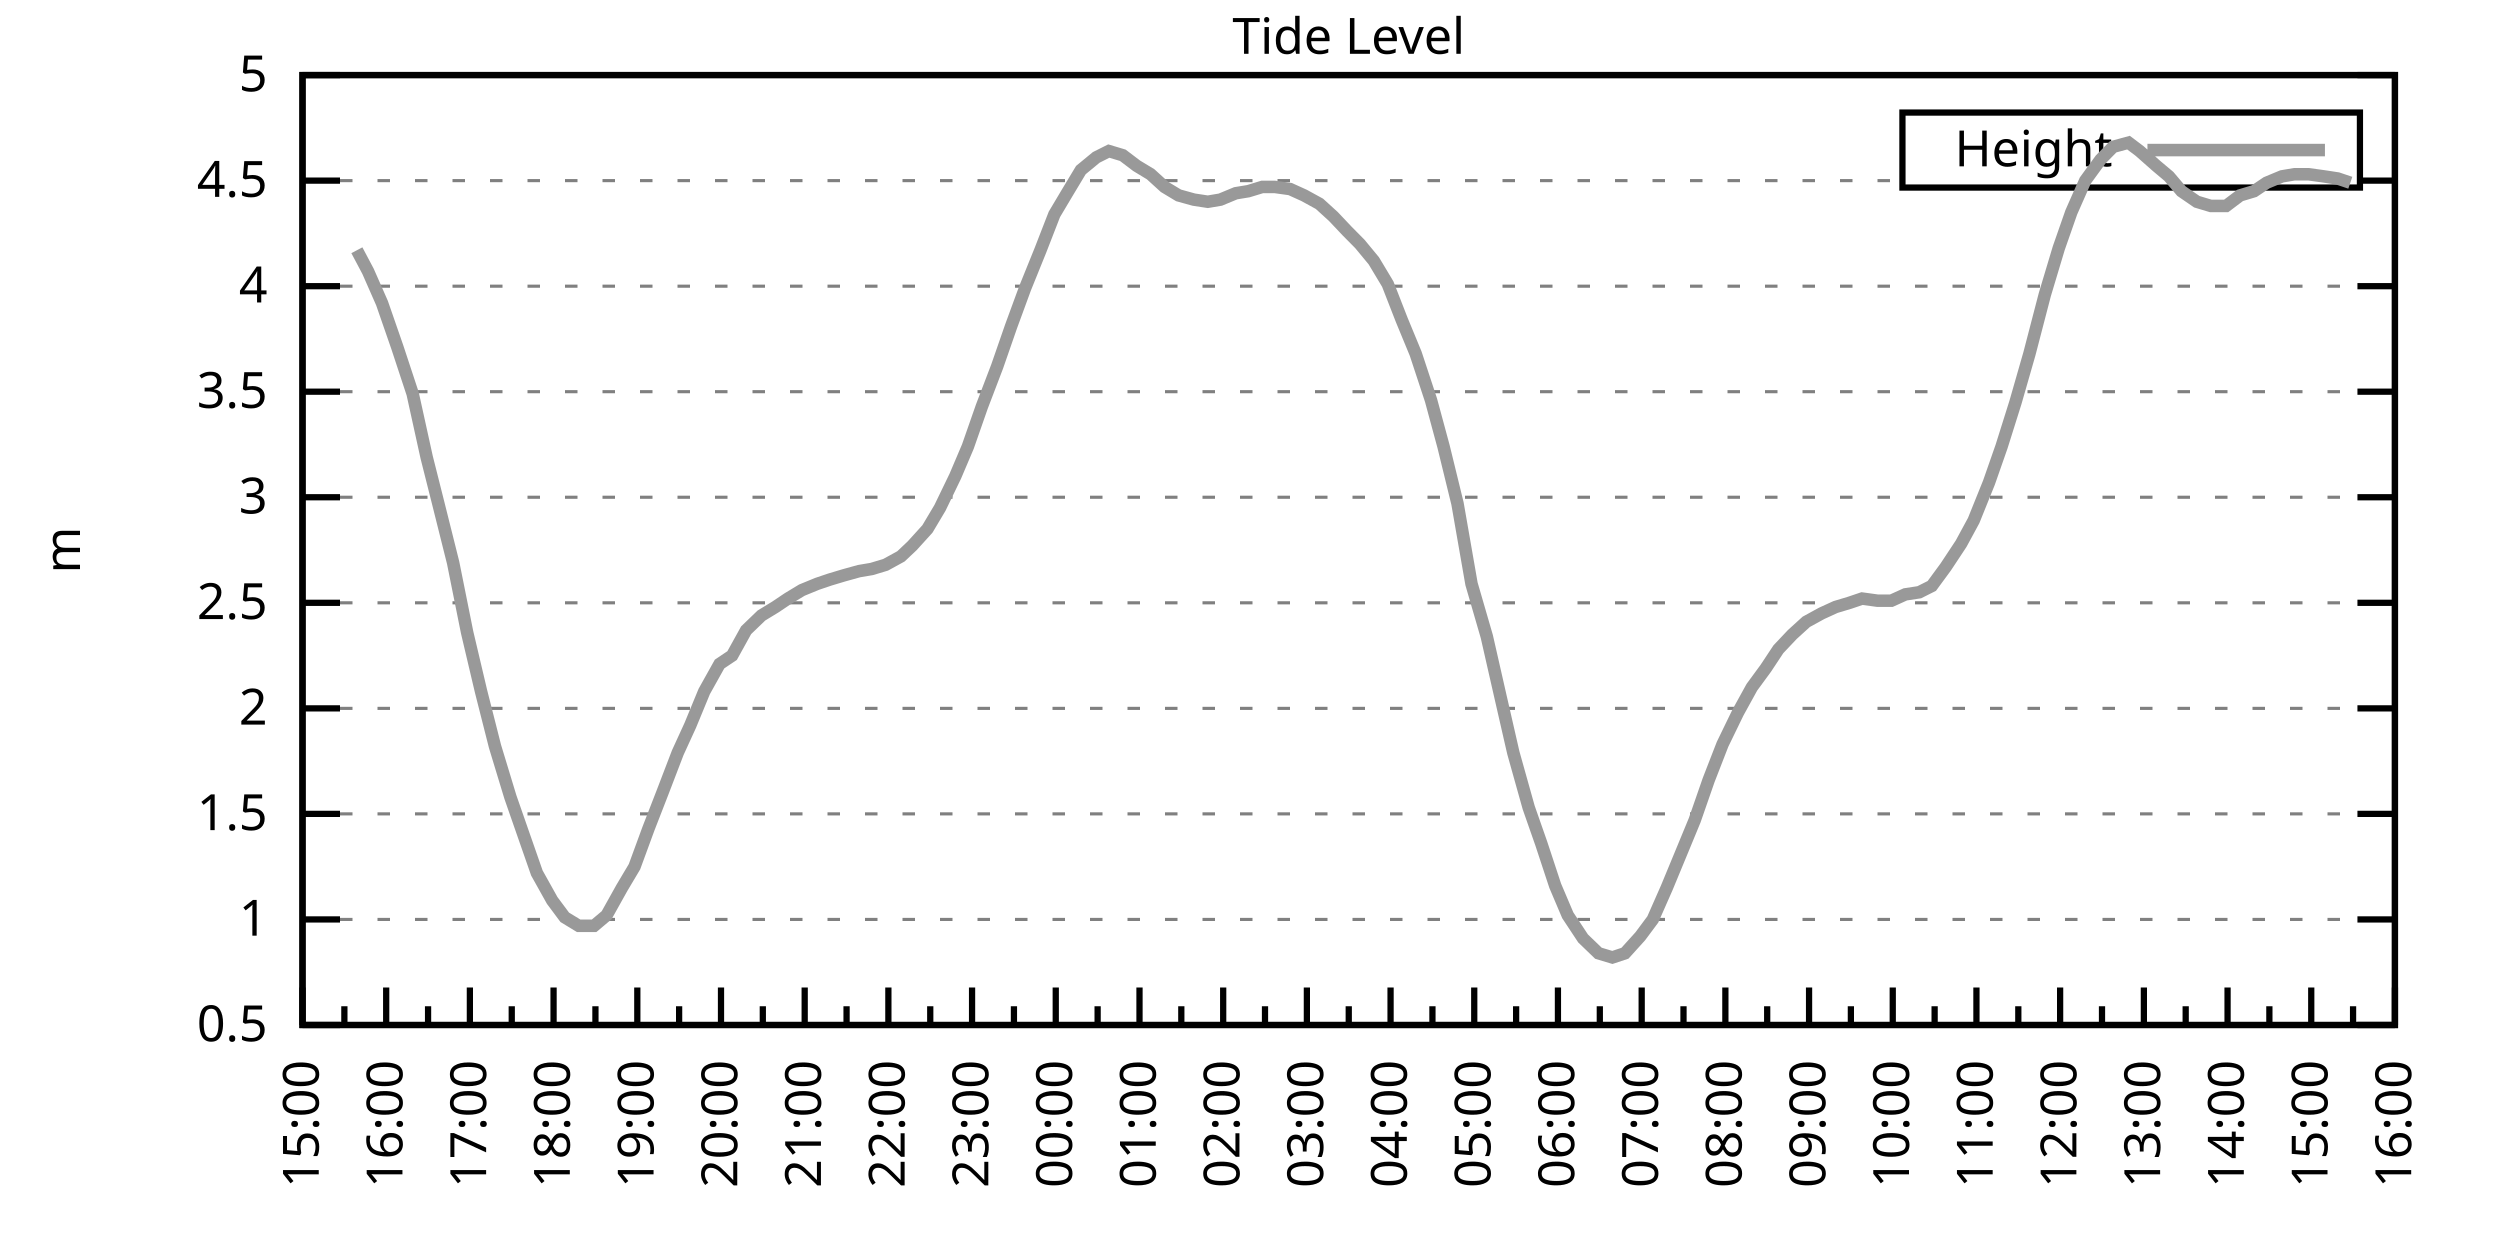
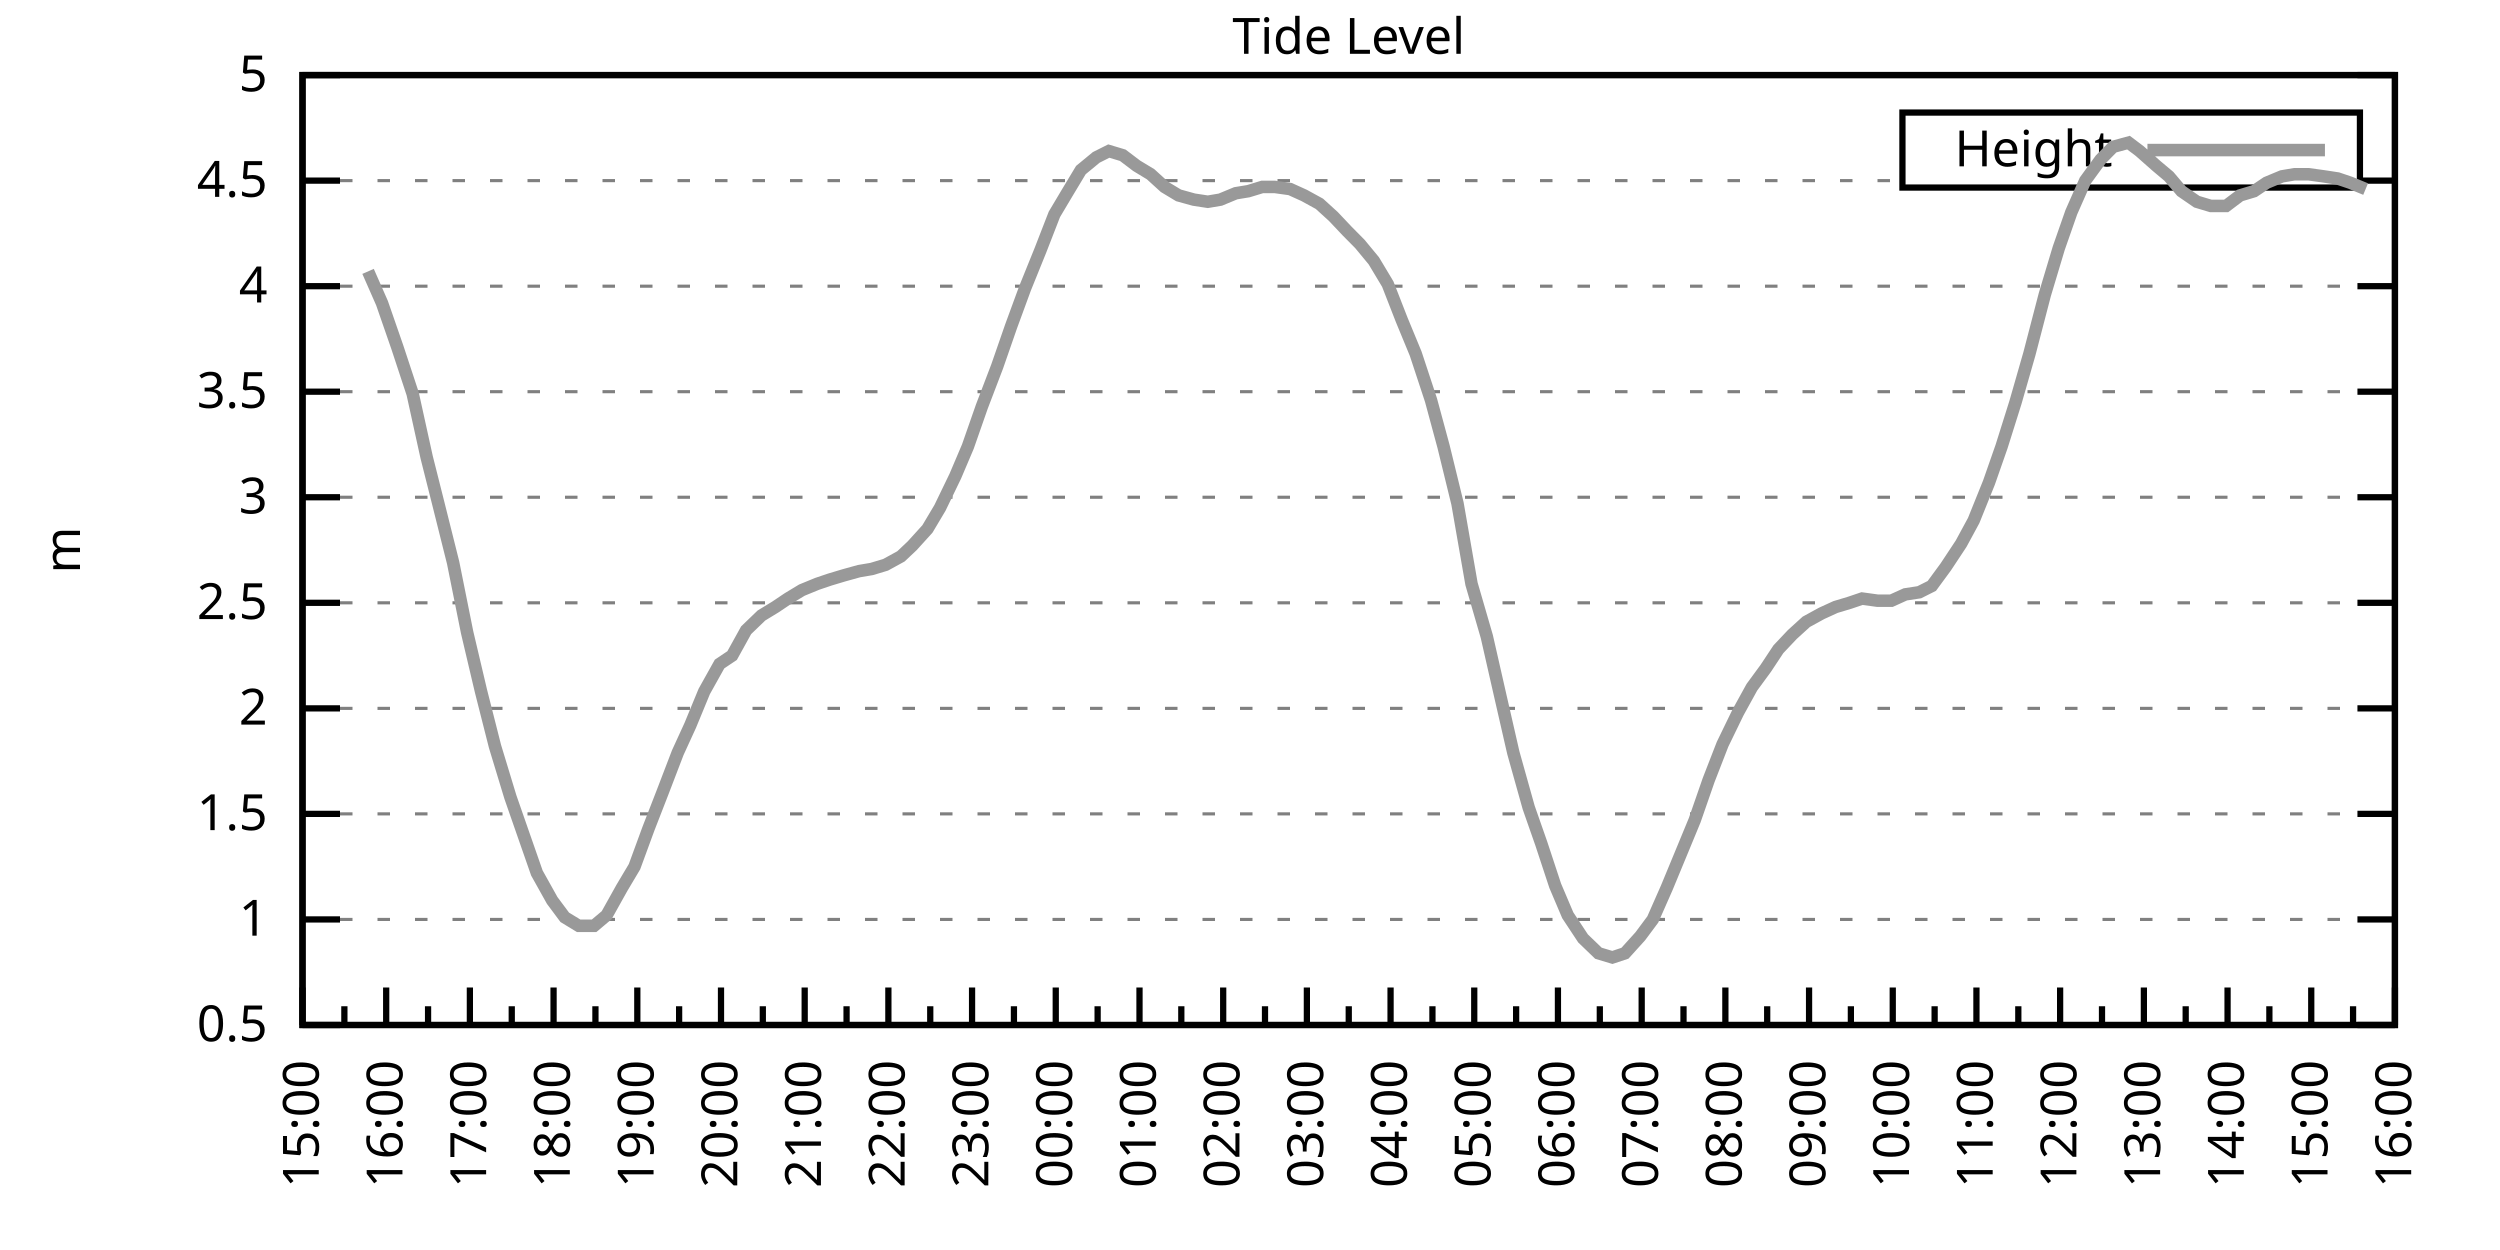
<svg xmlns="http://www.w3.org/2000/svg" xmlns:xlink="http://www.w3.org/1999/xlink" width="400" height="200" viewBox="0 0 400 200">
  <g id="gnuplot_canvas">
    <rect x="0" y="0" width="400" height="200" fill="none" />
    <defs>
      <circle id="gpDot" r="0.5" stroke-width="0.5" stroke="currentColor" />
      <path id="gpPt0" stroke-width="0.333" stroke="currentColor" d="M-1,0 h2 M0,-1 v2" />
      <path id="gpPt1" stroke-width="0.333" stroke="currentColor" d="M-1,-1 L1,1 M1,-1 L-1,1" />
      <path id="gpPt2" stroke-width="0.333" stroke="currentColor" d="M-1,0 L1,0 M0,-1 L0,1 M-1,-1 L1,1 M-1,1 L1,-1" />
      <rect id="gpPt3" stroke-width="0.333" stroke="currentColor" x="-1" y="-1" width="2" height="2" />
      <rect id="gpPt4" stroke-width="0.333" stroke="currentColor" fill="currentColor" x="-1" y="-1" width="2" height="2" />
      <circle id="gpPt5" stroke-width="0.333" stroke="currentColor" cx="0" cy="0" r="1" />
      <use xlink:href="#gpPt5" id="gpPt6" fill="currentColor" stroke="none" />
      <path id="gpPt7" stroke-width="0.333" stroke="currentColor" d="M0,-1.33 L-1.33,0.67 L1.33,0.67 z" />
      <use xlink:href="#gpPt7" id="gpPt8" fill="currentColor" stroke="none" />
      <use xlink:href="#gpPt7" id="gpPt9" stroke="currentColor" transform="rotate(180)" />
      <use xlink:href="#gpPt9" id="gpPt10" fill="currentColor" stroke="none" />
      <use xlink:href="#gpPt3" id="gpPt11" stroke="currentColor" transform="rotate(45)" />
      <use xlink:href="#gpPt11" id="gpPt12" fill="currentColor" stroke="none" />
      <path id="gpPt13" stroke-width="0.333" stroke="currentColor" d="M0,1.330 L1.265,0.411 L0.782,-1.067 L-0.782,-1.076 L-1.265,0.411 z" />
      <use xlink:href="#gpPt13" id="gpPt14" fill="currentColor" stroke="none" />
      <filter id="textbox" filterUnits="objectBoundingBox" x="0" y="0" height="1" width="1">
        <feFlood flood-color="white" flood-opacity="1" result="bgnd" />
        <feComposite in="SourceGraphic" in2="bgnd" operator="atop" />
      </filter>
      <filter id="greybox" filterUnits="objectBoundingBox" x="0" y="0" height="1" width="1">
        <feFlood flood-color="lightgrey" flood-opacity="1" result="grey" />
        <feComposite in="SourceGraphic" in2="grey" operator="atop" />
      </filter>
    </defs>
    <g fill="none" color="white" stroke="currentColor" stroke-width="1.00" stroke-linecap="butt" stroke-linejoin="miter">
</g>
    <g fill="none" color="black" stroke="currentColor" stroke-width="1.00" stroke-linecap="butt" stroke-linejoin="miter">
      <g stroke="none" shape-rendering="crispEdges">
        <polygon fill="rgb(255, 255, 255)" points="48.40,164.00 383.18,164.00 383.18,12.02 48.40,12.02 " />
      </g>
    </g>
    <g fill="none" color="black" stroke="currentColor" stroke-width="1.00" stroke-linecap="butt" stroke-linejoin="miter">
</g>
    <g fill="none" color="black" stroke="black" stroke-width="0.50" stroke-linecap="butt" stroke-linejoin="miter">
</g>
    <g fill="none" color="gray" stroke="currentColor" stroke-width="0.50" stroke-linecap="butt" stroke-linejoin="miter">
      <path stroke="gray" stroke-dasharray="2,4" class="gridline" d="M48.40,164.00 L383.19,164.00  " />
    </g>
    <g fill="none" color="gray" stroke="gray" stroke-width="1.00" stroke-linecap="butt" stroke-linejoin="miter">
</g>
    <g fill="none" color="black" stroke="currentColor" stroke-width="1.00" stroke-linecap="butt" stroke-linejoin="miter">
      <path stroke="black" d="M48.40,164.00 L54.40,164.00 M383.19,164.00 L377.19,164.00  " />
      <g transform="translate(42.80,166.60)" stroke="none" fill="black" font-family="Sans" font-size="8.00" text-anchor="end">
        <text>
          <tspan font-family="Sans"> 0.5</tspan>
        </text>
      </g>
    </g>
    <g fill="none" color="black" stroke="currentColor" stroke-width="1.00" stroke-linecap="butt" stroke-linejoin="miter">
</g>
    <g fill="none" color="black" stroke="black" stroke-width="0.50" stroke-linecap="butt" stroke-linejoin="miter">
</g>
    <g fill="none" color="gray" stroke="currentColor" stroke-width="0.50" stroke-linecap="butt" stroke-linejoin="miter">
      <path stroke="gray" stroke-dasharray="2,4" class="gridline" d="M48.40,147.11 L383.19,147.11  " />
    </g>
    <g fill="none" color="gray" stroke="gray" stroke-width="1.00" stroke-linecap="butt" stroke-linejoin="miter">
</g>
    <g fill="none" color="black" stroke="currentColor" stroke-width="1.00" stroke-linecap="butt" stroke-linejoin="miter">
      <path stroke="black" d="M48.40,147.11 L54.40,147.11 M383.19,147.11 L377.19,147.11  " />
      <g transform="translate(42.80,149.71)" stroke="none" fill="black" font-family="Sans" font-size="8.00" text-anchor="end">
        <text>
          <tspan font-family="Sans"> 1</tspan>
        </text>
      </g>
    </g>
    <g fill="none" color="black" stroke="currentColor" stroke-width="1.00" stroke-linecap="butt" stroke-linejoin="miter">
</g>
    <g fill="none" color="black" stroke="black" stroke-width="0.50" stroke-linecap="butt" stroke-linejoin="miter">
</g>
    <g fill="none" color="gray" stroke="currentColor" stroke-width="0.50" stroke-linecap="butt" stroke-linejoin="miter">
      <path stroke="gray" stroke-dasharray="2,4" class="gridline" d="M48.40,130.22 L383.19,130.22  " />
    </g>
    <g fill="none" color="gray" stroke="gray" stroke-width="1.00" stroke-linecap="butt" stroke-linejoin="miter">
</g>
    <g fill="none" color="black" stroke="currentColor" stroke-width="1.00" stroke-linecap="butt" stroke-linejoin="miter">
      <path stroke="black" d="M48.40,130.22 L54.40,130.22 M383.19,130.22 L377.19,130.22  " />
      <g transform="translate(42.80,132.82)" stroke="none" fill="black" font-family="Sans" font-size="8.00" text-anchor="end">
        <text>
          <tspan font-family="Sans"> 1.5</tspan>
        </text>
      </g>
    </g>
    <g fill="none" color="black" stroke="currentColor" stroke-width="1.00" stroke-linecap="butt" stroke-linejoin="miter">
</g>
    <g fill="none" color="black" stroke="black" stroke-width="0.50" stroke-linecap="butt" stroke-linejoin="miter">
</g>
    <g fill="none" color="gray" stroke="currentColor" stroke-width="0.50" stroke-linecap="butt" stroke-linejoin="miter">
      <path stroke="gray" stroke-dasharray="2,4" class="gridline" d="M48.40,113.34 L383.19,113.34  " />
    </g>
    <g fill="none" color="gray" stroke="gray" stroke-width="1.00" stroke-linecap="butt" stroke-linejoin="miter">
</g>
    <g fill="none" color="black" stroke="currentColor" stroke-width="1.00" stroke-linecap="butt" stroke-linejoin="miter">
      <path stroke="black" d="M48.40,113.34 L54.40,113.34 M383.19,113.34 L377.19,113.34  " />
      <g transform="translate(42.80,115.94)" stroke="none" fill="black" font-family="Sans" font-size="8.00" text-anchor="end">
        <text>
          <tspan font-family="Sans"> 2</tspan>
        </text>
      </g>
    </g>
    <g fill="none" color="black" stroke="currentColor" stroke-width="1.00" stroke-linecap="butt" stroke-linejoin="miter">
</g>
    <g fill="none" color="black" stroke="black" stroke-width="0.50" stroke-linecap="butt" stroke-linejoin="miter">
</g>
    <g fill="none" color="gray" stroke="currentColor" stroke-width="0.50" stroke-linecap="butt" stroke-linejoin="miter">
      <path stroke="gray" stroke-dasharray="2,4" class="gridline" d="M48.40,96.45 L383.19,96.45  " />
    </g>
    <g fill="none" color="gray" stroke="gray" stroke-width="1.00" stroke-linecap="butt" stroke-linejoin="miter">
</g>
    <g fill="none" color="black" stroke="currentColor" stroke-width="1.00" stroke-linecap="butt" stroke-linejoin="miter">
      <path stroke="black" d="M48.40,96.45 L54.40,96.45 M383.19,96.45 L377.19,96.45  " />
      <g transform="translate(42.80,99.05)" stroke="none" fill="black" font-family="Sans" font-size="8.00" text-anchor="end">
        <text>
          <tspan font-family="Sans"> 2.5</tspan>
        </text>
      </g>
    </g>
    <g fill="none" color="black" stroke="currentColor" stroke-width="1.00" stroke-linecap="butt" stroke-linejoin="miter">
</g>
    <g fill="none" color="black" stroke="black" stroke-width="0.50" stroke-linecap="butt" stroke-linejoin="miter">
</g>
    <g fill="none" color="gray" stroke="currentColor" stroke-width="0.50" stroke-linecap="butt" stroke-linejoin="miter">
      <path stroke="gray" stroke-dasharray="2,4" class="gridline" d="M48.40,79.56 L383.19,79.56  " />
    </g>
    <g fill="none" color="gray" stroke="gray" stroke-width="1.00" stroke-linecap="butt" stroke-linejoin="miter">
</g>
    <g fill="none" color="black" stroke="currentColor" stroke-width="1.00" stroke-linecap="butt" stroke-linejoin="miter">
      <path stroke="black" d="M48.40,79.56 L54.40,79.56 M383.19,79.56 L377.19,79.56  " />
      <g transform="translate(42.80,82.16)" stroke="none" fill="black" font-family="Sans" font-size="8.00" text-anchor="end">
        <text>
          <tspan font-family="Sans"> 3</tspan>
        </text>
      </g>
    </g>
    <g fill="none" color="black" stroke="currentColor" stroke-width="1.00" stroke-linecap="butt" stroke-linejoin="miter">
</g>
    <g fill="none" color="black" stroke="black" stroke-width="0.50" stroke-linecap="butt" stroke-linejoin="miter">
</g>
    <g fill="none" color="gray" stroke="currentColor" stroke-width="0.50" stroke-linecap="butt" stroke-linejoin="miter">
      <path stroke="gray" stroke-dasharray="2,4" class="gridline" d="M48.40,62.67 L383.19,62.67  " />
    </g>
    <g fill="none" color="gray" stroke="gray" stroke-width="1.00" stroke-linecap="butt" stroke-linejoin="miter">
</g>
    <g fill="none" color="black" stroke="currentColor" stroke-width="1.00" stroke-linecap="butt" stroke-linejoin="miter">
      <path stroke="black" d="M48.40,62.67 L54.40,62.67 M383.19,62.67 L377.19,62.67  " />
      <g transform="translate(42.80,65.27)" stroke="none" fill="black" font-family="Sans" font-size="8.00" text-anchor="end">
        <text>
          <tspan font-family="Sans"> 3.5</tspan>
        </text>
      </g>
    </g>
    <g fill="none" color="black" stroke="currentColor" stroke-width="1.00" stroke-linecap="butt" stroke-linejoin="miter">
</g>
    <g fill="none" color="black" stroke="black" stroke-width="0.50" stroke-linecap="butt" stroke-linejoin="miter">
</g>
    <g fill="none" color="gray" stroke="currentColor" stroke-width="0.50" stroke-linecap="butt" stroke-linejoin="miter">
      <path stroke="gray" stroke-dasharray="2,4" class="gridline" d="M48.40,45.79 L383.19,45.79  " />
    </g>
    <g fill="none" color="gray" stroke="gray" stroke-width="1.00" stroke-linecap="butt" stroke-linejoin="miter">
</g>
    <g fill="none" color="black" stroke="currentColor" stroke-width="1.00" stroke-linecap="butt" stroke-linejoin="miter">
      <path stroke="black" d="M48.40,45.79 L54.40,45.79 M383.19,45.79 L377.19,45.79  " />
      <g transform="translate(42.80,48.39)" stroke="none" fill="black" font-family="Sans" font-size="8.00" text-anchor="end">
        <text>
          <tspan font-family="Sans"> 4</tspan>
        </text>
      </g>
    </g>
    <g fill="none" color="black" stroke="currentColor" stroke-width="1.00" stroke-linecap="butt" stroke-linejoin="miter">
</g>
    <g fill="none" color="black" stroke="black" stroke-width="0.50" stroke-linecap="butt" stroke-linejoin="miter">
</g>
    <g fill="none" color="gray" stroke="currentColor" stroke-width="0.50" stroke-linecap="butt" stroke-linejoin="miter">
      <path stroke="gray" stroke-dasharray="2,4" class="gridline" d="M48.40,28.90 L304.39,28.90 M377.59,28.90 L383.19,28.90  " />
    </g>
    <g fill="none" color="gray" stroke="gray" stroke-width="1.00" stroke-linecap="butt" stroke-linejoin="miter">
</g>
    <g fill="none" color="black" stroke="currentColor" stroke-width="1.00" stroke-linecap="butt" stroke-linejoin="miter">
      <path stroke="black" d="M48.40,28.90 L54.40,28.90 M383.19,28.90 L377.19,28.90  " />
      <g transform="translate(42.80,31.50)" stroke="none" fill="black" font-family="Sans" font-size="8.00" text-anchor="end">
        <text>
          <tspan font-family="Sans"> 4.5</tspan>
        </text>
      </g>
    </g>
    <g fill="none" color="black" stroke="currentColor" stroke-width="1.00" stroke-linecap="butt" stroke-linejoin="miter">
</g>
    <g fill="none" color="black" stroke="black" stroke-width="0.50" stroke-linecap="butt" stroke-linejoin="miter">
</g>
    <g fill="none" color="gray" stroke="currentColor" stroke-width="0.50" stroke-linecap="butt" stroke-linejoin="miter">
      <path stroke="gray" stroke-dasharray="2,4" class="gridline" d="M48.40,12.01 L383.19,12.01  " />
    </g>
    <g fill="none" color="gray" stroke="gray" stroke-width="1.00" stroke-linecap="butt" stroke-linejoin="miter">
</g>
    <g fill="none" color="black" stroke="currentColor" stroke-width="1.00" stroke-linecap="butt" stroke-linejoin="miter">
      <path stroke="black" d="M48.40,12.01 L54.40,12.01 M383.19,12.01 L377.19,12.01  " />
      <g transform="translate(42.80,14.61)" stroke="none" fill="black" font-family="Sans" font-size="8.00" text-anchor="end">
        <text>
          <tspan font-family="Sans"> 5</tspan>
        </text>
      </g>
    </g>
    <g fill="none" color="black" stroke="currentColor" stroke-width="1.00" stroke-linecap="butt" stroke-linejoin="miter">
      <path stroke="black" d="M48.40,164.00 L48.40,158.00  " />
      <g transform="translate(51.00,169.60) rotate(270)" stroke="none" fill="black" font-family="Sans" font-size="8.00" text-anchor="end">
        <text>
          <tspan font-family="Sans">15:00</tspan>
        </text>
      </g>
    </g>
    <g fill="none" color="black" stroke="currentColor" stroke-width="1.00" stroke-linecap="butt" stroke-linejoin="miter">
      <path stroke="black" d="M55.10,164.00 L55.10,161.00 M61.79,164.00 L61.79,158.00  " />
      <g transform="translate(64.39,169.60) rotate(270)" stroke="none" fill="black" font-family="Sans" font-size="8.00" text-anchor="end">
        <text>
          <tspan font-family="Sans">16:00</tspan>
        </text>
      </g>
    </g>
    <g fill="none" color="black" stroke="currentColor" stroke-width="1.00" stroke-linecap="butt" stroke-linejoin="miter">
      <path stroke="black" d="M68.49,164.00 L68.49,161.00 M75.18,164.00 L75.18,158.00  " />
      <g transform="translate(77.78,169.60) rotate(270)" stroke="none" fill="black" font-family="Sans" font-size="8.00" text-anchor="end">
        <text>
          <tspan font-family="Sans">17:00</tspan>
        </text>
      </g>
    </g>
    <g fill="none" color="black" stroke="currentColor" stroke-width="1.00" stroke-linecap="butt" stroke-linejoin="miter">
      <path stroke="black" d="M81.88,164.00 L81.88,161.00 M88.57,164.00 L88.57,158.00  " />
      <g transform="translate(91.17,169.60) rotate(270)" stroke="none" fill="black" font-family="Sans" font-size="8.00" text-anchor="end">
        <text>
          <tspan font-family="Sans">18:00</tspan>
        </text>
      </g>
    </g>
    <g fill="none" color="black" stroke="currentColor" stroke-width="1.00" stroke-linecap="butt" stroke-linejoin="miter">
      <path stroke="black" d="M95.27,164.00 L95.27,161.00 M101.97,164.00 L101.97,158.00  " />
      <g transform="translate(104.57,169.60) rotate(270)" stroke="none" fill="black" font-family="Sans" font-size="8.00" text-anchor="end">
        <text>
          <tspan font-family="Sans">19:00</tspan>
        </text>
      </g>
    </g>
    <g fill="none" color="black" stroke="currentColor" stroke-width="1.00" stroke-linecap="butt" stroke-linejoin="miter">
      <path stroke="black" d="M108.66,164.00 L108.66,161.00 M115.36,164.00 L115.36,158.00  " />
      <g transform="translate(117.96,169.60) rotate(270)" stroke="none" fill="black" font-family="Sans" font-size="8.00" text-anchor="end">
        <text>
          <tspan font-family="Sans">20:00</tspan>
        </text>
      </g>
    </g>
    <g fill="none" color="black" stroke="currentColor" stroke-width="1.00" stroke-linecap="butt" stroke-linejoin="miter">
      <path stroke="black" d="M122.05,164.00 L122.05,161.00 M128.75,164.00 L128.75,158.00  " />
      <g transform="translate(131.35,169.60) rotate(270)" stroke="none" fill="black" font-family="Sans" font-size="8.00" text-anchor="end">
        <text>
          <tspan font-family="Sans">21:00</tspan>
        </text>
      </g>
    </g>
    <g fill="none" color="black" stroke="currentColor" stroke-width="1.00" stroke-linecap="butt" stroke-linejoin="miter">
      <path stroke="black" d="M135.45,164.00 L135.45,161.00 M142.14,164.00 L142.14,158.00  " />
      <g transform="translate(144.74,169.60) rotate(270)" stroke="none" fill="black" font-family="Sans" font-size="8.00" text-anchor="end">
        <text>
          <tspan font-family="Sans">22:00</tspan>
        </text>
      </g>
    </g>
    <g fill="none" color="black" stroke="currentColor" stroke-width="1.00" stroke-linecap="butt" stroke-linejoin="miter">
      <path stroke="black" d="M148.84,164.00 L148.84,161.00 M155.53,164.00 L155.53,158.00  " />
      <g transform="translate(158.13,169.60) rotate(270)" stroke="none" fill="black" font-family="Sans" font-size="8.00" text-anchor="end">
        <text>
          <tspan font-family="Sans">23:00</tspan>
        </text>
      </g>
    </g>
    <g fill="none" color="black" stroke="currentColor" stroke-width="1.00" stroke-linecap="butt" stroke-linejoin="miter">
      <path stroke="black" d="M162.23,164.00 L162.23,161.00 M168.92,164.00 L168.92,158.00  " />
      <g transform="translate(171.52,169.60) rotate(270)" stroke="none" fill="black" font-family="Sans" font-size="8.00" text-anchor="end">
        <text>
          <tspan font-family="Sans">00:00</tspan>
        </text>
      </g>
    </g>
    <g fill="none" color="black" stroke="currentColor" stroke-width="1.00" stroke-linecap="butt" stroke-linejoin="miter">
      <path stroke="black" d="M175.62,164.00 L175.62,161.00 M182.32,164.00 L182.32,158.00  " />
      <g transform="translate(184.92,169.60) rotate(270)" stroke="none" fill="black" font-family="Sans" font-size="8.00" text-anchor="end">
        <text>
          <tspan font-family="Sans">01:00</tspan>
        </text>
      </g>
    </g>
    <g fill="none" color="black" stroke="currentColor" stroke-width="1.00" stroke-linecap="butt" stroke-linejoin="miter">
      <path stroke="black" d="M189.01,164.00 L189.01,161.00 M195.71,164.00 L195.71,158.00  " />
      <g transform="translate(198.31,169.60) rotate(270)" stroke="none" fill="black" font-family="Sans" font-size="8.00" text-anchor="end">
        <text>
          <tspan font-family="Sans">02:00</tspan>
        </text>
      </g>
    </g>
    <g fill="none" color="black" stroke="currentColor" stroke-width="1.00" stroke-linecap="butt" stroke-linejoin="miter">
      <path stroke="black" d="M202.40,164.00 L202.40,161.00 M209.10,164.00 L209.10,158.00  " />
      <g transform="translate(211.70,169.60) rotate(270)" stroke="none" fill="black" font-family="Sans" font-size="8.00" text-anchor="end">
        <text>
          <tspan font-family="Sans">03:00</tspan>
        </text>
      </g>
    </g>
    <g fill="none" color="black" stroke="currentColor" stroke-width="1.00" stroke-linecap="butt" stroke-linejoin="miter">
      <path stroke="black" d="M215.80,164.00 L215.80,161.00 M222.49,164.00 L222.49,158.00  " />
      <g transform="translate(225.09,169.60) rotate(270)" stroke="none" fill="black" font-family="Sans" font-size="8.00" text-anchor="end">
        <text>
          <tspan font-family="Sans">04:00</tspan>
        </text>
      </g>
    </g>
    <g fill="none" color="black" stroke="currentColor" stroke-width="1.00" stroke-linecap="butt" stroke-linejoin="miter">
      <path stroke="black" d="M229.19,164.00 L229.19,161.00 M235.88,164.00 L235.88,158.00  " />
      <g transform="translate(238.48,169.60) rotate(270)" stroke="none" fill="black" font-family="Sans" font-size="8.00" text-anchor="end">
        <text>
          <tspan font-family="Sans">05:00</tspan>
        </text>
      </g>
    </g>
    <g fill="none" color="black" stroke="currentColor" stroke-width="1.00" stroke-linecap="butt" stroke-linejoin="miter">
      <path stroke="black" d="M242.58,164.00 L242.58,161.00 M249.27,164.00 L249.27,158.00  " />
      <g transform="translate(251.87,169.60) rotate(270)" stroke="none" fill="black" font-family="Sans" font-size="8.00" text-anchor="end">
        <text>
          <tspan font-family="Sans">06:00</tspan>
        </text>
      </g>
    </g>
    <g fill="none" color="black" stroke="currentColor" stroke-width="1.00" stroke-linecap="butt" stroke-linejoin="miter">
      <path stroke="black" d="M255.97,164.00 L255.97,161.00 M262.67,164.00 L262.67,158.00  " />
      <g transform="translate(265.27,169.60) rotate(270)" stroke="none" fill="black" font-family="Sans" font-size="8.00" text-anchor="end">
        <text>
          <tspan font-family="Sans">07:00</tspan>
        </text>
      </g>
    </g>
    <g fill="none" color="black" stroke="currentColor" stroke-width="1.00" stroke-linecap="butt" stroke-linejoin="miter">
      <path stroke="black" d="M269.36,164.00 L269.36,161.00 M276.06,164.00 L276.06,158.00  " />
      <g transform="translate(278.66,169.60) rotate(270)" stroke="none" fill="black" font-family="Sans" font-size="8.00" text-anchor="end">
        <text>
          <tspan font-family="Sans">08:00</tspan>
        </text>
      </g>
    </g>
    <g fill="none" color="black" stroke="currentColor" stroke-width="1.00" stroke-linecap="butt" stroke-linejoin="miter">
      <path stroke="black" d="M282.75,164.00 L282.75,161.00 M289.45,164.00 L289.45,158.00  " />
      <g transform="translate(292.05,169.60) rotate(270)" stroke="none" fill="black" font-family="Sans" font-size="8.00" text-anchor="end">
        <text>
          <tspan font-family="Sans">09:00</tspan>
        </text>
      </g>
    </g>
    <g fill="none" color="black" stroke="currentColor" stroke-width="1.00" stroke-linecap="butt" stroke-linejoin="miter">
      <path stroke="black" d="M296.14,164.00 L296.14,161.00 M302.84,164.00 L302.84,158.00  " />
      <g transform="translate(305.44,169.60) rotate(270)" stroke="none" fill="black" font-family="Sans" font-size="8.00" text-anchor="end">
        <text>
          <tspan font-family="Sans">10:00</tspan>
        </text>
      </g>
    </g>
    <g fill="none" color="black" stroke="currentColor" stroke-width="1.00" stroke-linecap="butt" stroke-linejoin="miter">
      <path stroke="black" d="M309.54,164.00 L309.54,161.00 M316.23,164.00 L316.23,158.00  " />
      <g transform="translate(318.83,169.60) rotate(270)" stroke="none" fill="black" font-family="Sans" font-size="8.00" text-anchor="end">
        <text>
          <tspan font-family="Sans">11:00</tspan>
        </text>
      </g>
    </g>
    <g fill="none" color="black" stroke="currentColor" stroke-width="1.00" stroke-linecap="butt" stroke-linejoin="miter">
      <path stroke="black" d="M322.93,164.00 L322.93,161.00 M329.62,164.00 L329.62,158.00  " />
      <g transform="translate(332.22,169.60) rotate(270)" stroke="none" fill="black" font-family="Sans" font-size="8.00" text-anchor="end">
        <text>
          <tspan font-family="Sans">12:00</tspan>
        </text>
      </g>
    </g>
    <g fill="none" color="black" stroke="currentColor" stroke-width="1.00" stroke-linecap="butt" stroke-linejoin="miter">
      <path stroke="black" d="M336.32,164.00 L336.32,161.00 M343.02,164.00 L343.02,158.00  " />
      <g transform="translate(345.62,169.60) rotate(270)" stroke="none" fill="black" font-family="Sans" font-size="8.00" text-anchor="end">
        <text>
          <tspan font-family="Sans">13:00</tspan>
        </text>
      </g>
    </g>
    <g fill="none" color="black" stroke="currentColor" stroke-width="1.00" stroke-linecap="butt" stroke-linejoin="miter">
      <path stroke="black" d="M349.71,164.00 L349.71,161.00 M356.41,164.00 L356.41,158.00  " />
      <g transform="translate(359.01,169.60) rotate(270)" stroke="none" fill="black" font-family="Sans" font-size="8.00" text-anchor="end">
        <text>
          <tspan font-family="Sans">14:00</tspan>
        </text>
      </g>
    </g>
    <g fill="none" color="black" stroke="currentColor" stroke-width="1.00" stroke-linecap="butt" stroke-linejoin="miter">
      <path stroke="black" d="M363.10,164.00 L363.10,161.00 M369.80,164.00 L369.80,158.00  " />
      <g transform="translate(372.40,169.60) rotate(270)" stroke="none" fill="black" font-family="Sans" font-size="8.00" text-anchor="end">
        <text>
          <tspan font-family="Sans">15:00</tspan>
        </text>
      </g>
    </g>
    <g fill="none" color="black" stroke="currentColor" stroke-width="1.00" stroke-linecap="butt" stroke-linejoin="miter">
      <path stroke="black" d="M376.49,164.00 L376.49,161.00 M383.19,164.00 L383.19,158.00  " />
      <g transform="translate(385.79,169.60) rotate(270)" stroke="none" fill="black" font-family="Sans" font-size="8.00" text-anchor="end">
        <text>
          <tspan font-family="Sans">16:00</tspan>
        </text>
      </g>
    </g>
    <g fill="none" color="black" stroke="currentColor" stroke-width="1.00" stroke-linecap="butt" stroke-linejoin="miter">
</g>
    <g fill="none" color="black" stroke="currentColor" stroke-width="1.00" stroke-linecap="butt" stroke-linejoin="miter">
      <path stroke="black" d="M48.40,12.01 L48.40,164.00 L383.19,164.00 L383.19,12.01 L48.40,12.01 Z  " />
    </g>
    <g fill="none" color="black" stroke="currentColor" stroke-width="1.00" stroke-linecap="butt" stroke-linejoin="miter">
      <g transform="translate(12.80,88.01) rotate(270)" stroke="none" fill="black" font-family="Sans" font-size="8.00" text-anchor="middle">
        <text>
          <tspan font-family="Sans">m</tspan>
        </text>
      </g>
    </g>
    <g fill="none" color="black" stroke="currentColor" stroke-width="1.00" stroke-linecap="butt" stroke-linejoin="miter">
</g>
    <g fill="none" color="black" stroke="currentColor" stroke-width="1.00" stroke-linecap="butt" stroke-linejoin="miter">
      <path stroke="black" d="M304.39,30.01 L304.39,18.01 L377.59,18.01 L377.59,30.01 L304.39,30.01 Z  " />
    </g>
    <g id="Tide_level_plot_1">
      <g fill="none" color="white" stroke="black" stroke-width="2.00" stroke-linecap="butt" stroke-linejoin="miter">
</g>
      <g fill="none" color="black" stroke="currentColor" stroke-width="2.00" stroke-linecap="butt" stroke-linejoin="miter">
        <g transform="translate(337.99,26.61)" stroke="none" fill="black" font-family="Sans" font-size="8.00" text-anchor="end">
          <text>
            <tspan font-family="Sans">Height</tspan>
          </text>
        </g>
      </g>
      <g fill="none" color="black" stroke="currentColor" stroke-width="2.00" stroke-linecap="butt" stroke-linejoin="miter">
-         <path stroke="rgb(153, 153, 153)" d="M343.59,24.01 L371.99,24.01 M57.10,40.04 L58.89,43.42 L61.12,48.49 L63.58,55.58 L66.03,63.01 L68.26,73.14   L70.05,80.24 L72.50,90.03 L74.74,101.18 L76.97,110.63 L79.20,119.42 L81.66,127.52 L83.66,133.26 L85.90,139.68   L88.35,144.07 L90.36,146.77 L92.59,148.13 L95.05,148.13 L97.06,146.44 L99.51,142.05 L101.52,138.67 L103.75,132.59   L105.98,126.85 L108.44,120.43 L110.45,116.04 L112.68,110.63 L115.13,106.24 L117.14,104.89 L119.38,100.84 L121.83,98.48   L124.06,97.12 L126.07,95.77 L128.30,94.42 L130.76,93.41 L132.77,92.73 L135.00,92.06 L137.45,91.38 L139.46,91.04   L141.69,90.37 L144.15,89.02 L145.94,87.33 L148.39,84.63 L150.40,81.25 L152.85,76.18 L154.86,71.45 L157.10,65.04   L159.55,58.62 L161.78,52.20 L164.01,46.12 L166.47,40.04 L168.70,34.30 L170.71,30.92 L172.94,27.21 L175.40,25.18   L177.41,24.17 L179.64,24.84 L181.87,26.53 L184.10,27.88 L186.33,29.91 L188.57,31.26 L191.02,31.94 L193.25,32.28   L195.26,31.94 L197.72,30.92 L199.73,30.59 L201.96,29.91 L203.97,29.91 L206.42,30.25 L208.65,31.26 L211.11,32.61   L213.34,34.64 L215.57,37.00 L217.58,39.03 L219.81,41.73 L222.04,45.45 L224.28,51.19 L226.51,56.59 L228.96,64.02   L230.97,71.45 L233.20,80.57 L235.44,93.41 L237.89,101.85 L240.12,111.65 L242.13,120.43 L244.59,129.21 L246.60,134.95   L248.83,141.71 L250.84,146.44 L253.29,150.15 L255.75,152.52 L257.98,153.19 L259.99,152.52 L262.44,149.81 L264.45,147.11   L266.68,142.05 L268.92,136.64 L271.15,131.24 L273.38,124.82 L275.61,119.08 L278.07,114.01 L280.30,109.96 L282.53,106.92   L284.54,103.88 L286.77,101.52 L289.00,99.49 L291.46,98.14 L293.69,97.12 L295.92,96.45 L297.93,95.77 L300.39,96.11   L302.62,96.11 L304.85,95.10 L307.08,94.76 L309.09,93.75 L311.32,90.71 L313.78,86.99 L315.79,83.28 L318.24,77.20   L320.25,71.45 L322.48,64.36 L324.71,56.59 L327.17,47.14 L329.40,39.71 L331.41,33.96 L333.64,28.90 L336.10,25.52   L338.10,23.49 L340.56,22.82 L342.35,24.17 L345.02,26.53 L347.03,28.22 L349.04,30.59 L351.50,32.28 L353.73,32.95   L356.18,32.95 L358.42,31.26 L360.65,30.59 L362.66,29.24 L365.11,28.22 L367.12,27.88 L369.35,27.88 L371.81,28.22   L374.04,28.56 L376.05,29.24  " />
+         <path stroke="rgb(153, 153, 153)" d="M343.59,24.01 L371.99,24.01 M58.89,43.42 L61.12,48.49 L63.58,55.58 L66.03,63.01 L68.26,73.14 L70.05,80.24   L72.50,90.03 L74.74,101.18 L76.97,110.63 L79.20,119.42 L81.66,127.52 L83.66,133.26 L85.90,139.68 L88.35,144.07   L90.36,146.77 L92.59,148.13 L95.05,148.13 L97.06,146.44 L99.51,142.05 L101.52,138.67 L103.75,132.59 L105.98,126.85   L108.44,120.43 L110.45,116.04 L112.68,110.63 L115.13,106.24 L117.14,104.89 L119.38,100.84 L121.83,98.48 L124.06,97.12   L126.07,95.77 L128.30,94.42 L130.76,93.41 L132.77,92.73 L135.00,92.06 L137.45,91.38 L139.46,91.04 L141.69,90.37   L144.15,89.02 L145.94,87.33 L148.39,84.63 L150.40,81.25 L152.85,76.18 L154.86,71.45 L157.10,65.04 L159.55,58.62   L161.78,52.20 L164.01,46.12 L166.47,40.04 L168.70,34.30 L170.71,30.92 L172.94,27.21 L175.40,25.18 L177.41,24.17   L179.64,24.84 L181.87,26.53 L184.10,27.88 L186.33,29.91 L188.57,31.26 L191.02,31.94 L193.25,32.28 L195.26,31.94   L197.72,30.92 L199.73,30.59 L201.96,29.91 L203.97,29.91 L206.42,30.25 L208.65,31.26 L211.11,32.61 L213.34,34.64   L215.57,37.00 L217.58,39.03 L219.81,41.73 L222.04,45.45 L224.28,51.19 L226.51,56.59 L228.96,64.02 L230.97,71.45   L233.20,80.57 L235.44,93.41 L237.89,101.85 L240.12,111.65 L242.13,120.43 L244.59,129.21 L246.60,134.95 L248.83,141.71   L250.84,146.44 L253.29,150.15 L255.75,152.52 L257.98,153.19 L259.99,152.52 L262.44,149.81 L264.45,147.11 L266.68,142.05   L268.92,136.64 L271.15,131.24 L273.38,124.82 L275.61,119.08 L278.07,114.01 L280.30,109.96 L282.53,106.92 L284.54,103.88   L286.77,101.52 L289.00,99.49 L291.46,98.14 L293.69,97.12 L295.92,96.45 L297.93,95.77 L300.39,96.11 L302.62,96.11   L304.85,95.10 L307.08,94.76 L309.09,93.75 L311.32,90.71 L313.78,86.99 L315.79,83.28 L318.24,77.20 L320.25,71.45   L322.48,64.36 L324.71,56.59 L327.17,47.14 L329.40,39.71 L331.41,33.96 L333.64,28.90 L336.10,25.52 L338.10,23.49   L340.56,22.82 L342.35,24.17 L345.02,26.53 L347.03,28.22 L349.04,30.59 L351.50,32.28 L353.73,32.95 L356.18,32.95   L358.42,31.26 L360.65,30.59 L362.66,29.24 L365.11,28.22 L367.12,27.88 L369.35,27.88 L371.81,28.22 L374.04,28.56   L376.05,29.24 L378.50,30.25  " />
      </g>
    </g>
    <g fill="none" color="black" stroke="currentColor" stroke-width="2.00" stroke-linecap="butt" stroke-linejoin="miter">
</g>
    <g fill="none" color="black" stroke="black" stroke-width="1.00" stroke-linecap="butt" stroke-linejoin="miter">
</g>
    <g fill="none" color="black" stroke="currentColor" stroke-width="1.00" stroke-linecap="butt" stroke-linejoin="miter">
      <path stroke="black" d="M48.40,12.01 L48.40,164.00 L383.19,164.00 L383.19,12.01 L48.40,12.01 Z  " />
    </g>
    <g fill="none" color="black" stroke="currentColor" stroke-width="1.00" stroke-linecap="butt" stroke-linejoin="miter">
      <g transform="translate(215.79,8.61)" stroke="none" fill="black" font-family="Sans" font-size="8.00" text-anchor="middle">
        <text>
          <tspan font-family="Sans">Tide Level</tspan>
        </text>
      </g>
    </g>
    <g fill="none" color="black" stroke="currentColor" stroke-width="1.00" stroke-linecap="butt" stroke-linejoin="miter">
</g>
  </g>
</svg>
